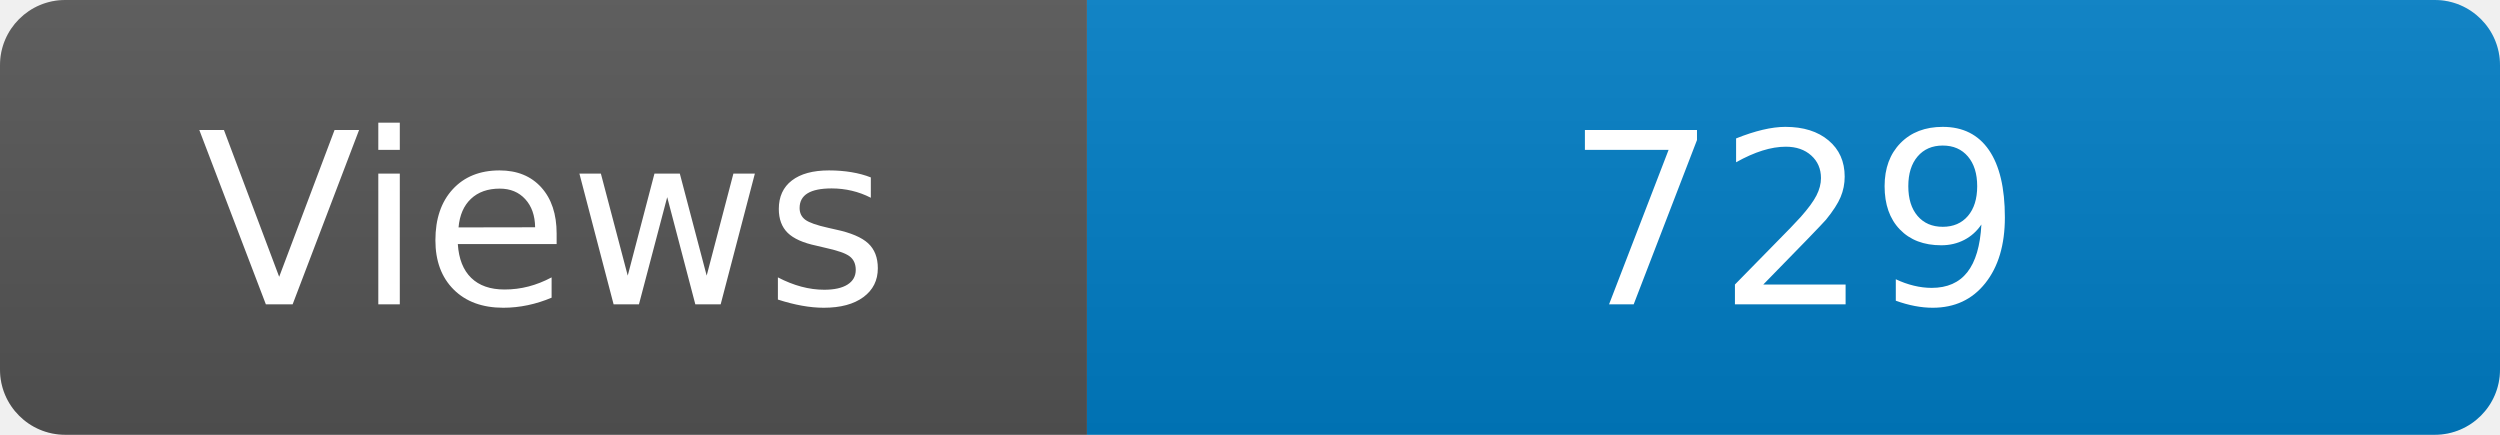
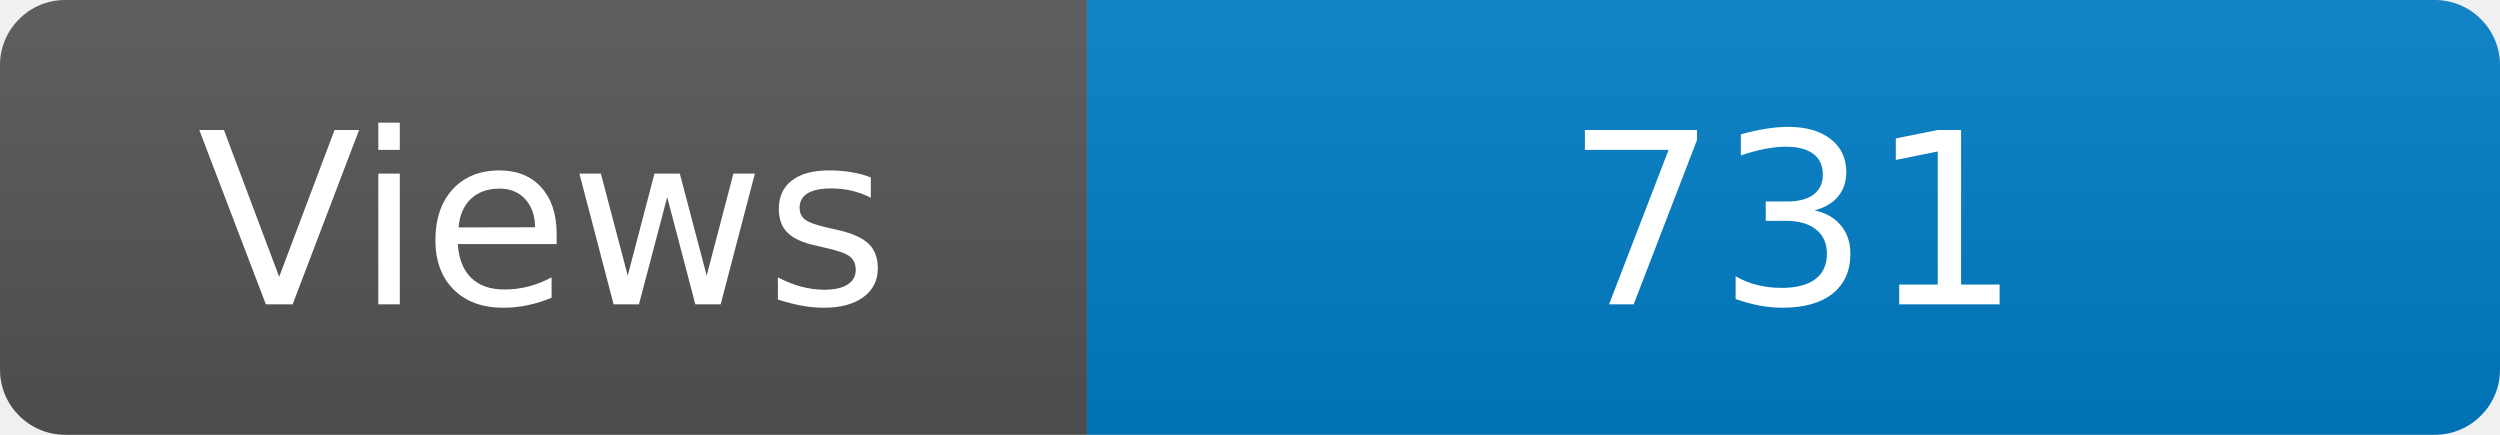
<svg xmlns="http://www.w3.org/2000/svg" width="115" height="20" role="img" aria-label="Maintained?: yes">
  <linearGradient id="s" x2="0" y2="100%">
    <stop offset="0" stop-color="#bbb" stop-opacity=".1" />
    <stop offset="1" stop-opacity=".1" />
  </linearGradient>
  <clipPath id="r">
    <rect width="115" height="20" rx="3" fill="#fff" />
  </clipPath>
  <g clip-path="url(#r)">
    <rect width="50" height="20" fill="#555" />
    <rect x="50" width="160" height="20" fill="#007ec6" />
    <rect width="115" height="20" fill="url(#s)" />
  </g>
  <g fill="#fff" text-anchor="middle" font-family="Verdana,Geneva,DejaVu Sans,sans-serif" font-size="110">
    <text x="250" y="140" transform="scale(.1)" fill="#fff">Views</text>
-     <text x="825" y="140" transform="scale(.1)" fill="#fff">729</text>
+     <text x="825" y="140" transform="scale(.1)" fill="#fff">731</text>
  </g>
</svg>
